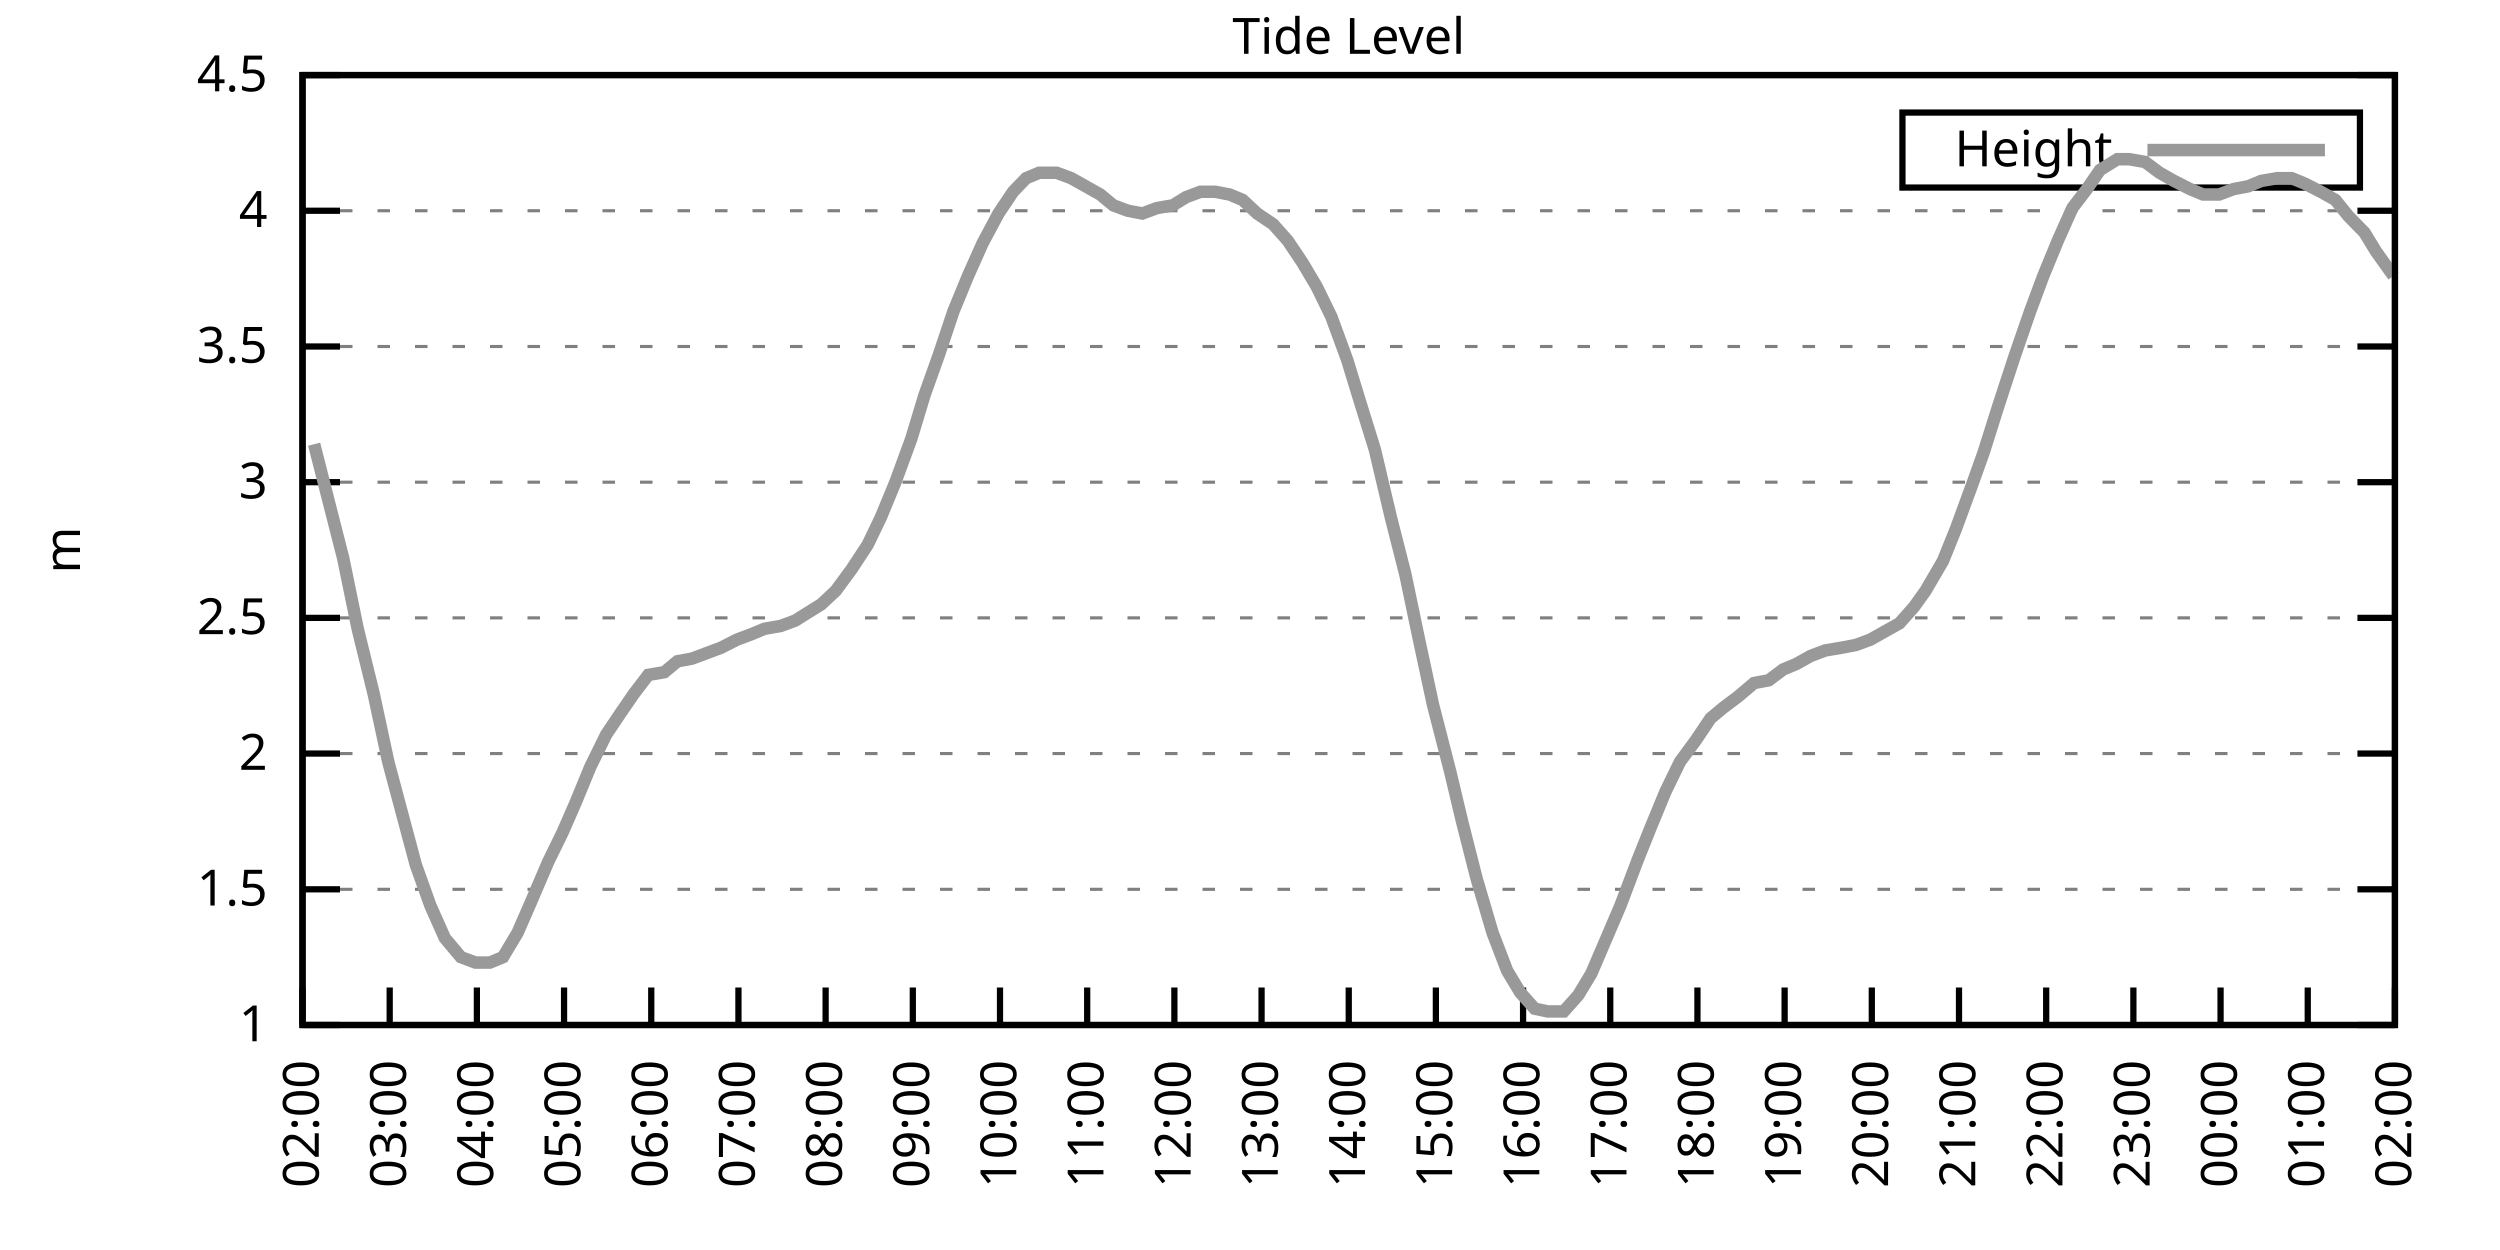
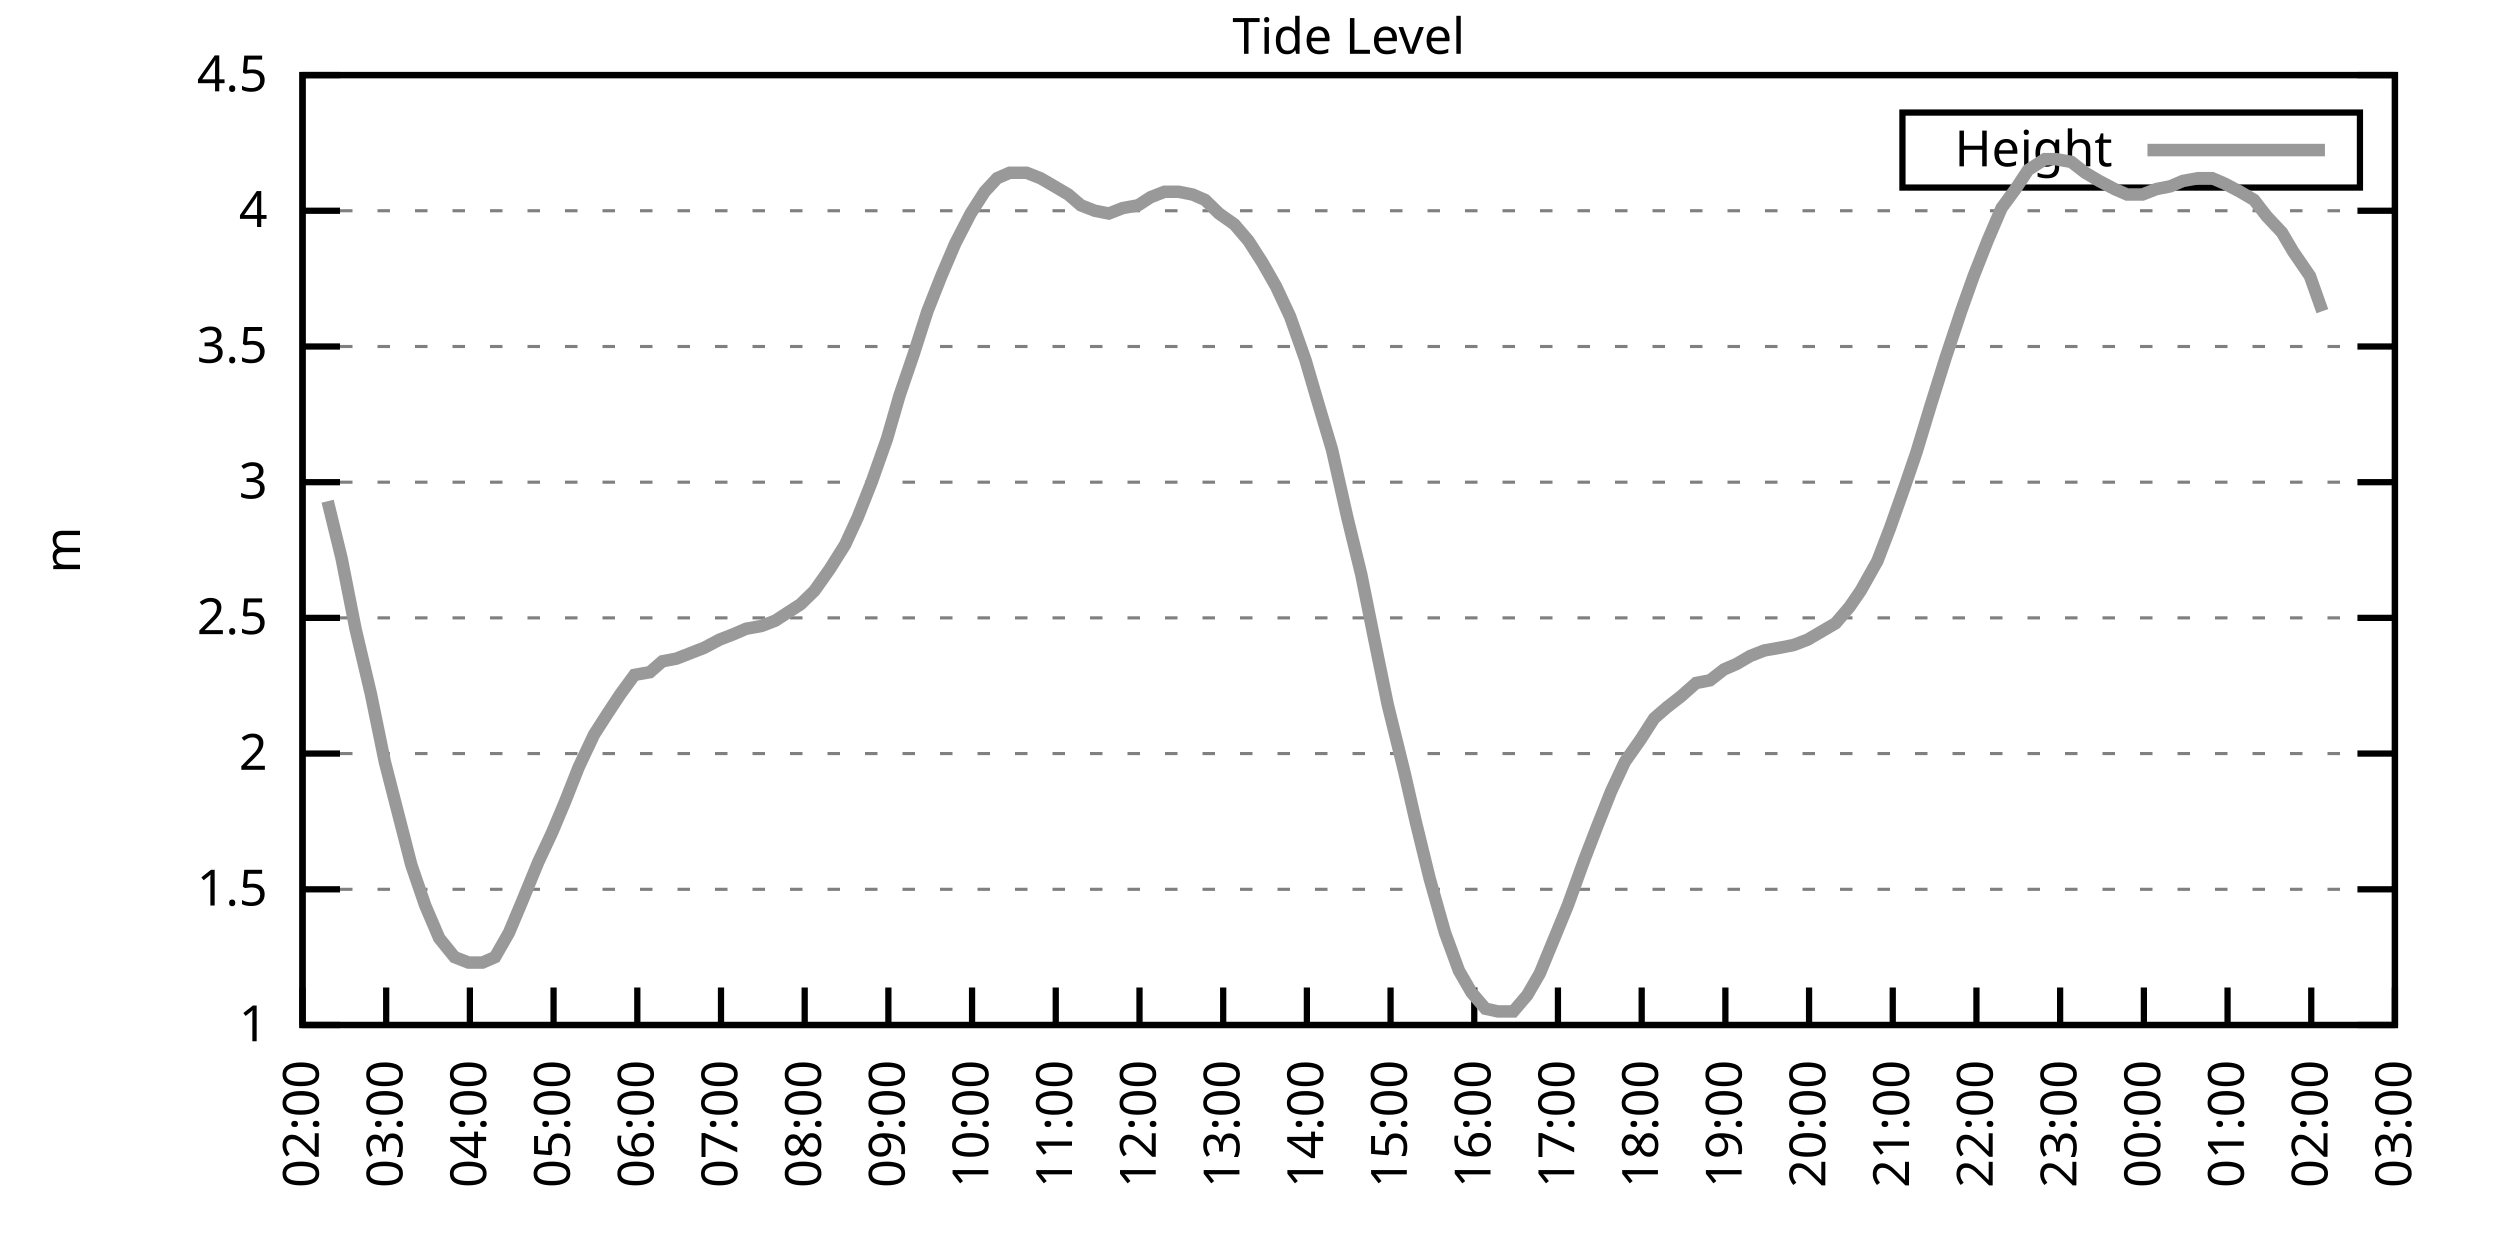
<svg xmlns="http://www.w3.org/2000/svg" xmlns:xlink="http://www.w3.org/1999/xlink" width="400" height="200" viewBox="0 0 400 200">
  <g id="gnuplot_canvas">
    <rect x="0" y="0" width="400" height="200" fill="none" />
    <defs>
      <circle id="gpDot" r="0.5" stroke-width="0.5" stroke="currentColor" />
      <path id="gpPt0" stroke-width="0.333" stroke="currentColor" d="M-1,0 h2 M0,-1 v2" />
      <path id="gpPt1" stroke-width="0.333" stroke="currentColor" d="M-1,-1 L1,1 M1,-1 L-1,1" />
      <path id="gpPt2" stroke-width="0.333" stroke="currentColor" d="M-1,0 L1,0 M0,-1 L0,1 M-1,-1 L1,1 M-1,1 L1,-1" />
      <rect id="gpPt3" stroke-width="0.333" stroke="currentColor" x="-1" y="-1" width="2" height="2" />
      <rect id="gpPt4" stroke-width="0.333" stroke="currentColor" fill="currentColor" x="-1" y="-1" width="2" height="2" />
      <circle id="gpPt5" stroke-width="0.333" stroke="currentColor" cx="0" cy="0" r="1" />
      <use xlink:href="#gpPt5" id="gpPt6" fill="currentColor" stroke="none" />
      <path id="gpPt7" stroke-width="0.333" stroke="currentColor" d="M0,-1.33 L-1.33,0.67 L1.33,0.67 z" />
      <use xlink:href="#gpPt7" id="gpPt8" fill="currentColor" stroke="none" />
      <use xlink:href="#gpPt7" id="gpPt9" stroke="currentColor" transform="rotate(180)" />
      <use xlink:href="#gpPt9" id="gpPt10" fill="currentColor" stroke="none" />
      <use xlink:href="#gpPt3" id="gpPt11" stroke="currentColor" transform="rotate(45)" />
      <use xlink:href="#gpPt11" id="gpPt12" fill="currentColor" stroke="none" />
      <path id="gpPt13" stroke-width="0.333" stroke="currentColor" d="M0,1.330 L1.265,0.411 L0.782,-1.067 L-0.782,-1.076 L-1.265,0.411 z" />
      <use xlink:href="#gpPt13" id="gpPt14" fill="currentColor" stroke="none" />
      <filter id="textbox" filterUnits="objectBoundingBox" x="0" y="0" height="1" width="1">
        <feFlood flood-color="white" flood-opacity="1" result="bgnd" />
        <feComposite in="SourceGraphic" in2="bgnd" operator="atop" />
      </filter>
      <filter id="greybox" filterUnits="objectBoundingBox" x="0" y="0" height="1" width="1">
        <feFlood flood-color="lightgrey" flood-opacity="1" result="grey" />
        <feComposite in="SourceGraphic" in2="grey" operator="atop" />
      </filter>
    </defs>
    <g fill="none" color="white" stroke="currentColor" stroke-width="1.00" stroke-linecap="butt" stroke-linejoin="miter">
</g>
    <g fill="none" color="black" stroke="currentColor" stroke-width="1.00" stroke-linecap="butt" stroke-linejoin="miter">
      <g stroke="none" shape-rendering="crispEdges">
        <polygon fill="rgb(255, 255, 255)" points="48.40,164.00 383.18,164.00 383.18,12.02 48.40,12.02 " />
      </g>
    </g>
    <g fill="none" color="black" stroke="currentColor" stroke-width="1.00" stroke-linecap="butt" stroke-linejoin="miter">
</g>
    <g fill="none" color="black" stroke="black" stroke-width="0.50" stroke-linecap="butt" stroke-linejoin="miter">
</g>
    <g fill="none" color="gray" stroke="currentColor" stroke-width="0.50" stroke-linecap="butt" stroke-linejoin="miter">
      <path stroke="gray" stroke-dasharray="2,4" class="gridline" d="M48.40,164.00 L383.19,164.00  " />
    </g>
    <g fill="none" color="gray" stroke="gray" stroke-width="1.00" stroke-linecap="butt" stroke-linejoin="miter">
</g>
    <g fill="none" color="black" stroke="currentColor" stroke-width="1.00" stroke-linecap="butt" stroke-linejoin="miter">
      <path stroke="black" d="M48.40,164.00 L54.40,164.00 M383.19,164.00 L377.19,164.00  " />
      <g transform="translate(42.80,166.60)" stroke="none" fill="black" font-family="Sans" font-size="8.00" text-anchor="end">
        <text>
          <tspan font-family="Sans"> 1</tspan>
        </text>
      </g>
    </g>
    <g fill="none" color="black" stroke="currentColor" stroke-width="1.00" stroke-linecap="butt" stroke-linejoin="miter">
</g>
    <g fill="none" color="black" stroke="black" stroke-width="0.50" stroke-linecap="butt" stroke-linejoin="miter">
</g>
    <g fill="none" color="gray" stroke="currentColor" stroke-width="0.50" stroke-linecap="butt" stroke-linejoin="miter">
      <path stroke="gray" stroke-dasharray="2,4" class="gridline" d="M48.40,142.29 L383.19,142.29  " />
    </g>
    <g fill="none" color="gray" stroke="gray" stroke-width="1.00" stroke-linecap="butt" stroke-linejoin="miter">
</g>
    <g fill="none" color="black" stroke="currentColor" stroke-width="1.00" stroke-linecap="butt" stroke-linejoin="miter">
      <path stroke="black" d="M48.40,142.29 L54.40,142.29 M383.19,142.29 L377.19,142.29  " />
      <g transform="translate(42.80,144.89)" stroke="none" fill="black" font-family="Sans" font-size="8.00" text-anchor="end">
        <text>
          <tspan font-family="Sans"> 1.5</tspan>
        </text>
      </g>
    </g>
    <g fill="none" color="black" stroke="currentColor" stroke-width="1.00" stroke-linecap="butt" stroke-linejoin="miter">
</g>
    <g fill="none" color="black" stroke="black" stroke-width="0.50" stroke-linecap="butt" stroke-linejoin="miter">
</g>
    <g fill="none" color="gray" stroke="currentColor" stroke-width="0.50" stroke-linecap="butt" stroke-linejoin="miter">
      <path stroke="gray" stroke-dasharray="2,4" class="gridline" d="M48.40,120.57 L383.19,120.57  " />
    </g>
    <g fill="none" color="gray" stroke="gray" stroke-width="1.00" stroke-linecap="butt" stroke-linejoin="miter">
</g>
    <g fill="none" color="black" stroke="currentColor" stroke-width="1.00" stroke-linecap="butt" stroke-linejoin="miter">
      <path stroke="black" d="M48.40,120.57 L54.40,120.57 M383.19,120.57 L377.19,120.57  " />
      <g transform="translate(42.80,123.17)" stroke="none" fill="black" font-family="Sans" font-size="8.00" text-anchor="end">
        <text>
          <tspan font-family="Sans"> 2</tspan>
        </text>
      </g>
    </g>
    <g fill="none" color="black" stroke="currentColor" stroke-width="1.00" stroke-linecap="butt" stroke-linejoin="miter">
</g>
    <g fill="none" color="black" stroke="black" stroke-width="0.50" stroke-linecap="butt" stroke-linejoin="miter">
</g>
    <g fill="none" color="gray" stroke="currentColor" stroke-width="0.50" stroke-linecap="butt" stroke-linejoin="miter">
      <path stroke="gray" stroke-dasharray="2,4" class="gridline" d="M48.40,98.86 L383.19,98.86  " />
    </g>
    <g fill="none" color="gray" stroke="gray" stroke-width="1.00" stroke-linecap="butt" stroke-linejoin="miter">
</g>
    <g fill="none" color="black" stroke="currentColor" stroke-width="1.00" stroke-linecap="butt" stroke-linejoin="miter">
      <path stroke="black" d="M48.40,98.86 L54.40,98.86 M383.19,98.86 L377.19,98.86  " />
      <g transform="translate(42.80,101.46)" stroke="none" fill="black" font-family="Sans" font-size="8.00" text-anchor="end">
        <text>
          <tspan font-family="Sans"> 2.5</tspan>
        </text>
      </g>
    </g>
    <g fill="none" color="black" stroke="currentColor" stroke-width="1.00" stroke-linecap="butt" stroke-linejoin="miter">
</g>
    <g fill="none" color="black" stroke="black" stroke-width="0.50" stroke-linecap="butt" stroke-linejoin="miter">
</g>
    <g fill="none" color="gray" stroke="currentColor" stroke-width="0.50" stroke-linecap="butt" stroke-linejoin="miter">
      <path stroke="gray" stroke-dasharray="2,4" class="gridline" d="M48.40,77.15 L383.19,77.15  " />
    </g>
    <g fill="none" color="gray" stroke="gray" stroke-width="1.00" stroke-linecap="butt" stroke-linejoin="miter">
</g>
    <g fill="none" color="black" stroke="currentColor" stroke-width="1.00" stroke-linecap="butt" stroke-linejoin="miter">
      <path stroke="black" d="M48.40,77.15 L54.40,77.15 M383.19,77.15 L377.19,77.15  " />
      <g transform="translate(42.80,79.75)" stroke="none" fill="black" font-family="Sans" font-size="8.00" text-anchor="end">
        <text>
          <tspan font-family="Sans"> 3</tspan>
        </text>
      </g>
    </g>
    <g fill="none" color="black" stroke="currentColor" stroke-width="1.00" stroke-linecap="butt" stroke-linejoin="miter">
</g>
    <g fill="none" color="black" stroke="black" stroke-width="0.50" stroke-linecap="butt" stroke-linejoin="miter">
</g>
    <g fill="none" color="gray" stroke="currentColor" stroke-width="0.50" stroke-linecap="butt" stroke-linejoin="miter">
      <path stroke="gray" stroke-dasharray="2,4" class="gridline" d="M48.40,55.44 L383.19,55.44  " />
    </g>
    <g fill="none" color="gray" stroke="gray" stroke-width="1.00" stroke-linecap="butt" stroke-linejoin="miter">
</g>
    <g fill="none" color="black" stroke="currentColor" stroke-width="1.00" stroke-linecap="butt" stroke-linejoin="miter">
      <path stroke="black" d="M48.40,55.44 L54.40,55.44 M383.19,55.44 L377.19,55.44  " />
      <g transform="translate(42.80,58.04)" stroke="none" fill="black" font-family="Sans" font-size="8.00" text-anchor="end">
        <text>
          <tspan font-family="Sans"> 3.5</tspan>
        </text>
      </g>
    </g>
    <g fill="none" color="black" stroke="currentColor" stroke-width="1.00" stroke-linecap="butt" stroke-linejoin="miter">
</g>
    <g fill="none" color="black" stroke="black" stroke-width="0.50" stroke-linecap="butt" stroke-linejoin="miter">
</g>
    <g fill="none" color="gray" stroke="currentColor" stroke-width="0.50" stroke-linecap="butt" stroke-linejoin="miter">
      <path stroke="gray" stroke-dasharray="2,4" class="gridline" d="M48.40,33.72 L383.19,33.72  " />
    </g>
    <g fill="none" color="gray" stroke="gray" stroke-width="1.00" stroke-linecap="butt" stroke-linejoin="miter">
</g>
    <g fill="none" color="black" stroke="currentColor" stroke-width="1.00" stroke-linecap="butt" stroke-linejoin="miter">
      <path stroke="black" d="M48.40,33.72 L54.40,33.72 M383.19,33.72 L377.19,33.72  " />
      <g transform="translate(42.80,36.32)" stroke="none" fill="black" font-family="Sans" font-size="8.00" text-anchor="end">
        <text>
          <tspan font-family="Sans"> 4</tspan>
        </text>
      </g>
    </g>
    <g fill="none" color="black" stroke="currentColor" stroke-width="1.00" stroke-linecap="butt" stroke-linejoin="miter">
</g>
    <g fill="none" color="black" stroke="black" stroke-width="0.50" stroke-linecap="butt" stroke-linejoin="miter">
</g>
    <g fill="none" color="gray" stroke="currentColor" stroke-width="0.50" stroke-linecap="butt" stroke-linejoin="miter">
      <path stroke="gray" stroke-dasharray="2,4" class="gridline" d="M48.40,12.01 L383.19,12.01  " />
    </g>
    <g fill="none" color="gray" stroke="gray" stroke-width="1.00" stroke-linecap="butt" stroke-linejoin="miter">
</g>
    <g fill="none" color="black" stroke="currentColor" stroke-width="1.00" stroke-linecap="butt" stroke-linejoin="miter">
      <path stroke="black" d="M48.40,12.01 L54.40,12.01 M383.19,12.01 L377.19,12.01  " />
      <g transform="translate(42.80,14.61)" stroke="none" fill="black" font-family="Sans" font-size="8.00" text-anchor="end">
        <text>
          <tspan font-family="Sans"> 4.5</tspan>
        </text>
      </g>
    </g>
    <g fill="none" color="black" stroke="currentColor" stroke-width="1.00" stroke-linecap="butt" stroke-linejoin="miter">
      <path stroke="black" d="M48.40,164.00 L48.40,158.00  " />
      <g transform="translate(51.00,169.60) rotate(270.00)" stroke="none" fill="black" font-family="Sans" font-size="8.00" text-anchor="end">
        <text>
          <tspan font-family="Sans">02:00</tspan>
        </text>
      </g>
    </g>
    <g fill="none" color="black" stroke="currentColor" stroke-width="1.00" stroke-linecap="butt" stroke-linejoin="miter">
-       <path stroke="black" d="M62.35,164.00 L62.35,158.00  " />
-       <g transform="translate(64.95,169.60) rotate(270.00)" stroke="none" fill="black" font-family="Sans" font-size="8.00" text-anchor="end">
+       <path stroke="black" d="M61.79,164.00 L61.79,158.00  " />
+       <g transform="translate(64.39,169.60) rotate(270.00)" stroke="none" fill="black" font-family="Sans" font-size="8.00" text-anchor="end">
        <text>
          <tspan font-family="Sans">03:00</tspan>
        </text>
      </g>
    </g>
    <g fill="none" color="black" stroke="currentColor" stroke-width="1.00" stroke-linecap="butt" stroke-linejoin="miter">
-       <path stroke="black" d="M76.30,164.00 L76.30,158.00  " />
-       <g transform="translate(78.90,169.60) rotate(270.00)" stroke="none" fill="black" font-family="Sans" font-size="8.00" text-anchor="end">
+       <path stroke="black" d="M75.18,164.00 L75.18,158.00  " />
+       <g transform="translate(77.78,169.60) rotate(270.00)" stroke="none" fill="black" font-family="Sans" font-size="8.00" text-anchor="end">
        <text>
          <tspan font-family="Sans">04:00</tspan>
        </text>
      </g>
    </g>
    <g fill="none" color="black" stroke="currentColor" stroke-width="1.00" stroke-linecap="butt" stroke-linejoin="miter">
-       <path stroke="black" d="M90.25,164.00 L90.25,158.00  " />
-       <g transform="translate(92.85,169.60) rotate(270.00)" stroke="none" fill="black" font-family="Sans" font-size="8.00" text-anchor="end">
+       <path stroke="black" d="M88.57,164.00 L88.57,158.00  " />
+       <g transform="translate(91.17,169.60) rotate(270.00)" stroke="none" fill="black" font-family="Sans" font-size="8.00" text-anchor="end">
        <text>
          <tspan font-family="Sans">05:00</tspan>
        </text>
      </g>
    </g>
    <g fill="none" color="black" stroke="currentColor" stroke-width="1.00" stroke-linecap="butt" stroke-linejoin="miter">
-       <path stroke="black" d="M104.20,164.00 L104.20,158.00  " />
-       <g transform="translate(106.80,169.60) rotate(270.00)" stroke="none" fill="black" font-family="Sans" font-size="8.00" text-anchor="end">
+       <path stroke="black" d="M101.97,164.00 L101.97,158.00  " />
+       <g transform="translate(104.57,169.60) rotate(270.00)" stroke="none" fill="black" font-family="Sans" font-size="8.00" text-anchor="end">
        <text>
          <tspan font-family="Sans">06:00</tspan>
        </text>
      </g>
    </g>
    <g fill="none" color="black" stroke="currentColor" stroke-width="1.00" stroke-linecap="butt" stroke-linejoin="miter">
-       <path stroke="black" d="M118.15,164.00 L118.15,158.00  " />
-       <g transform="translate(120.75,169.60) rotate(270.00)" stroke="none" fill="black" font-family="Sans" font-size="8.00" text-anchor="end">
+       <path stroke="black" d="M115.36,164.00 L115.36,158.00  " />
+       <g transform="translate(117.96,169.60) rotate(270.00)" stroke="none" fill="black" font-family="Sans" font-size="8.00" text-anchor="end">
        <text>
          <tspan font-family="Sans">07:00</tspan>
        </text>
      </g>
    </g>
    <g fill="none" color="black" stroke="currentColor" stroke-width="1.00" stroke-linecap="butt" stroke-linejoin="miter">
-       <path stroke="black" d="M132.10,164.00 L132.10,158.00  " />
-       <g transform="translate(134.70,169.60) rotate(270.00)" stroke="none" fill="black" font-family="Sans" font-size="8.00" text-anchor="end">
+       <path stroke="black" d="M128.75,164.00 L128.75,158.00  " />
+       <g transform="translate(131.35,169.60) rotate(270.00)" stroke="none" fill="black" font-family="Sans" font-size="8.00" text-anchor="end">
        <text>
          <tspan font-family="Sans">08:00</tspan>
        </text>
      </g>
    </g>
    <g fill="none" color="black" stroke="currentColor" stroke-width="1.00" stroke-linecap="butt" stroke-linejoin="miter">
-       <path stroke="black" d="M146.05,164.00 L146.05,158.00  " />
-       <g transform="translate(148.65,169.60) rotate(270.00)" stroke="none" fill="black" font-family="Sans" font-size="8.00" text-anchor="end">
+       <path stroke="black" d="M142.14,164.00 L142.14,158.00  " />
+       <g transform="translate(144.74,169.60) rotate(270.00)" stroke="none" fill="black" font-family="Sans" font-size="8.00" text-anchor="end">
        <text>
          <tspan font-family="Sans">09:00</tspan>
        </text>
      </g>
    </g>
    <g fill="none" color="black" stroke="currentColor" stroke-width="1.00" stroke-linecap="butt" stroke-linejoin="miter">
-       <path stroke="black" d="M160.00,164.00 L160.00,158.00  " />
-       <g transform="translate(162.60,169.60) rotate(270.00)" stroke="none" fill="black" font-family="Sans" font-size="8.00" text-anchor="end">
+       <path stroke="black" d="M155.53,164.00 L155.53,158.00  " />
+       <g transform="translate(158.13,169.60) rotate(270.00)" stroke="none" fill="black" font-family="Sans" font-size="8.00" text-anchor="end">
        <text>
          <tspan font-family="Sans">10:00</tspan>
        </text>
      </g>
    </g>
    <g fill="none" color="black" stroke="currentColor" stroke-width="1.00" stroke-linecap="butt" stroke-linejoin="miter">
-       <path stroke="black" d="M173.95,164.00 L173.95,158.00  " />
-       <g transform="translate(176.55,169.60) rotate(270.00)" stroke="none" fill="black" font-family="Sans" font-size="8.00" text-anchor="end">
+       <path stroke="black" d="M168.92,164.00 L168.92,158.00  " />
+       <g transform="translate(171.52,169.60) rotate(270.00)" stroke="none" fill="black" font-family="Sans" font-size="8.00" text-anchor="end">
        <text>
          <tspan font-family="Sans">11:00</tspan>
        </text>
      </g>
    </g>
    <g fill="none" color="black" stroke="currentColor" stroke-width="1.00" stroke-linecap="butt" stroke-linejoin="miter">
-       <path stroke="black" d="M187.90,164.00 L187.90,158.00  " />
-       <g transform="translate(190.50,169.60) rotate(270.00)" stroke="none" fill="black" font-family="Sans" font-size="8.00" text-anchor="end">
+       <path stroke="black" d="M182.32,164.00 L182.32,158.00  " />
+       <g transform="translate(184.92,169.60) rotate(270.00)" stroke="none" fill="black" font-family="Sans" font-size="8.00" text-anchor="end">
        <text>
          <tspan font-family="Sans">12:00</tspan>
        </text>
      </g>
    </g>
    <g fill="none" color="black" stroke="currentColor" stroke-width="1.00" stroke-linecap="butt" stroke-linejoin="miter">
-       <path stroke="black" d="M201.85,164.00 L201.85,158.00  " />
-       <g transform="translate(204.45,169.60) rotate(270.00)" stroke="none" fill="black" font-family="Sans" font-size="8.00" text-anchor="end">
+       <path stroke="black" d="M195.71,164.00 L195.71,158.00  " />
+       <g transform="translate(198.31,169.60) rotate(270.00)" stroke="none" fill="black" font-family="Sans" font-size="8.00" text-anchor="end">
        <text>
          <tspan font-family="Sans">13:00</tspan>
        </text>
      </g>
    </g>
    <g fill="none" color="black" stroke="currentColor" stroke-width="1.00" stroke-linecap="butt" stroke-linejoin="miter">
-       <path stroke="black" d="M215.80,164.00 L215.80,158.00  " />
-       <g transform="translate(218.40,169.60) rotate(270.00)" stroke="none" fill="black" font-family="Sans" font-size="8.00" text-anchor="end">
+       <path stroke="black" d="M209.10,164.00 L209.10,158.00  " />
+       <g transform="translate(211.70,169.60) rotate(270.00)" stroke="none" fill="black" font-family="Sans" font-size="8.00" text-anchor="end">
        <text>
          <tspan font-family="Sans">14:00</tspan>
        </text>
      </g>
    </g>
    <g fill="none" color="black" stroke="currentColor" stroke-width="1.00" stroke-linecap="butt" stroke-linejoin="miter">
-       <path stroke="black" d="M229.74,164.00 L229.74,158.00  " />
-       <g transform="translate(232.34,169.60) rotate(270.00)" stroke="none" fill="black" font-family="Sans" font-size="8.00" text-anchor="end">
+       <path stroke="black" d="M222.49,164.00 L222.49,158.00  " />
+       <g transform="translate(225.09,169.60) rotate(270.00)" stroke="none" fill="black" font-family="Sans" font-size="8.00" text-anchor="end">
        <text>
          <tspan font-family="Sans">15:00</tspan>
        </text>
      </g>
    </g>
    <g fill="none" color="black" stroke="currentColor" stroke-width="1.00" stroke-linecap="butt" stroke-linejoin="miter">
-       <path stroke="black" d="M243.69,164.00 L243.69,158.00  " />
-       <g transform="translate(246.29,169.60) rotate(270.00)" stroke="none" fill="black" font-family="Sans" font-size="8.00" text-anchor="end">
+       <path stroke="black" d="M235.88,164.00 L235.88,158.00  " />
+       <g transform="translate(238.48,169.60) rotate(270.00)" stroke="none" fill="black" font-family="Sans" font-size="8.00" text-anchor="end">
        <text>
          <tspan font-family="Sans">16:00</tspan>
        </text>
      </g>
    </g>
    <g fill="none" color="black" stroke="currentColor" stroke-width="1.00" stroke-linecap="butt" stroke-linejoin="miter">
-       <path stroke="black" d="M257.64,164.00 L257.64,158.00  " />
-       <g transform="translate(260.24,169.60) rotate(270.00)" stroke="none" fill="black" font-family="Sans" font-size="8.00" text-anchor="end">
+       <path stroke="black" d="M249.27,164.00 L249.27,158.00  " />
+       <g transform="translate(251.87,169.60) rotate(270.00)" stroke="none" fill="black" font-family="Sans" font-size="8.00" text-anchor="end">
        <text>
          <tspan font-family="Sans">17:00</tspan>
        </text>
      </g>
    </g>
    <g fill="none" color="black" stroke="currentColor" stroke-width="1.00" stroke-linecap="butt" stroke-linejoin="miter">
-       <path stroke="black" d="M271.59,164.00 L271.59,158.00  " />
-       <g transform="translate(274.19,169.60) rotate(270.00)" stroke="none" fill="black" font-family="Sans" font-size="8.00" text-anchor="end">
+       <path stroke="black" d="M262.67,164.00 L262.67,158.00  " />
+       <g transform="translate(265.27,169.60) rotate(270.00)" stroke="none" fill="black" font-family="Sans" font-size="8.00" text-anchor="end">
        <text>
          <tspan font-family="Sans">18:00</tspan>
        </text>
      </g>
    </g>
    <g fill="none" color="black" stroke="currentColor" stroke-width="1.00" stroke-linecap="butt" stroke-linejoin="miter">
-       <path stroke="black" d="M285.54,164.00 L285.54,158.00  " />
-       <g transform="translate(288.14,169.60) rotate(270.00)" stroke="none" fill="black" font-family="Sans" font-size="8.00" text-anchor="end">
+       <path stroke="black" d="M276.06,164.00 L276.06,158.00  " />
+       <g transform="translate(278.66,169.60) rotate(270.00)" stroke="none" fill="black" font-family="Sans" font-size="8.00" text-anchor="end">
        <text>
          <tspan font-family="Sans">19:00</tspan>
        </text>
      </g>
    </g>
    <g fill="none" color="black" stroke="currentColor" stroke-width="1.00" stroke-linecap="butt" stroke-linejoin="miter">
-       <path stroke="black" d="M299.49,164.00 L299.49,158.00  " />
-       <g transform="translate(302.09,169.60) rotate(270.00)" stroke="none" fill="black" font-family="Sans" font-size="8.00" text-anchor="end">
+       <path stroke="black" d="M289.45,164.00 L289.45,158.00  " />
+       <g transform="translate(292.05,169.60) rotate(270.00)" stroke="none" fill="black" font-family="Sans" font-size="8.00" text-anchor="end">
        <text>
          <tspan font-family="Sans">20:00</tspan>
        </text>
      </g>
    </g>
    <g fill="none" color="black" stroke="currentColor" stroke-width="1.00" stroke-linecap="butt" stroke-linejoin="miter">
-       <path stroke="black" d="M313.44,164.00 L313.44,158.00  " />
-       <g transform="translate(316.04,169.60) rotate(270.00)" stroke="none" fill="black" font-family="Sans" font-size="8.00" text-anchor="end">
+       <path stroke="black" d="M302.84,164.00 L302.84,158.00  " />
+       <g transform="translate(305.44,169.60) rotate(270.00)" stroke="none" fill="black" font-family="Sans" font-size="8.00" text-anchor="end">
        <text>
          <tspan font-family="Sans">21:00</tspan>
        </text>
      </g>
    </g>
    <g fill="none" color="black" stroke="currentColor" stroke-width="1.00" stroke-linecap="butt" stroke-linejoin="miter">
-       <path stroke="black" d="M327.39,164.00 L327.39,158.00  " />
-       <g transform="translate(329.99,169.60) rotate(270.00)" stroke="none" fill="black" font-family="Sans" font-size="8.00" text-anchor="end">
+       <path stroke="black" d="M316.23,164.00 L316.23,158.00  " />
+       <g transform="translate(318.83,169.60) rotate(270.00)" stroke="none" fill="black" font-family="Sans" font-size="8.00" text-anchor="end">
        <text>
          <tspan font-family="Sans">22:00</tspan>
        </text>
      </g>
    </g>
    <g fill="none" color="black" stroke="currentColor" stroke-width="1.00" stroke-linecap="butt" stroke-linejoin="miter">
-       <path stroke="black" d="M341.34,164.00 L341.34,158.00  " />
-       <g transform="translate(343.94,169.60) rotate(270.00)" stroke="none" fill="black" font-family="Sans" font-size="8.00" text-anchor="end">
+       <path stroke="black" d="M329.62,164.00 L329.62,158.00  " />
+       <g transform="translate(332.22,169.60) rotate(270.00)" stroke="none" fill="black" font-family="Sans" font-size="8.00" text-anchor="end">
        <text>
          <tspan font-family="Sans">23:00</tspan>
        </text>
      </g>
    </g>
    <g fill="none" color="black" stroke="currentColor" stroke-width="1.00" stroke-linecap="butt" stroke-linejoin="miter">
-       <path stroke="black" d="M355.29,164.00 L355.29,158.00  " />
-       <g transform="translate(357.89,169.60) rotate(270.00)" stroke="none" fill="black" font-family="Sans" font-size="8.00" text-anchor="end">
+       <path stroke="black" d="M343.02,164.00 L343.02,158.00  " />
+       <g transform="translate(345.62,169.60) rotate(270.00)" stroke="none" fill="black" font-family="Sans" font-size="8.00" text-anchor="end">
        <text>
          <tspan font-family="Sans">00:00</tspan>
        </text>
      </g>
    </g>
    <g fill="none" color="black" stroke="currentColor" stroke-width="1.00" stroke-linecap="butt" stroke-linejoin="miter">
-       <path stroke="black" d="M369.24,164.00 L369.24,158.00  " />
-       <g transform="translate(371.84,169.60) rotate(270.00)" stroke="none" fill="black" font-family="Sans" font-size="8.00" text-anchor="end">
+       <path stroke="black" d="M356.41,164.00 L356.41,158.00  " />
+       <g transform="translate(359.01,169.60) rotate(270.00)" stroke="none" fill="black" font-family="Sans" font-size="8.00" text-anchor="end">
        <text>
          <tspan font-family="Sans">01:00</tspan>
+         </text>
+       </g>
+     </g>
+     <g fill="none" color="black" stroke="currentColor" stroke-width="1.00" stroke-linecap="butt" stroke-linejoin="miter">
+       <path stroke="black" d="M369.80,164.00 L369.80,158.00  " />
+       <g transform="translate(372.40,169.60) rotate(270.00)" stroke="none" fill="black" font-family="Sans" font-size="8.00" text-anchor="end">
+         <text>
+           <tspan font-family="Sans">02:00</tspan>
        </text>
      </g>
    </g>
    <g fill="none" color="black" stroke="currentColor" stroke-width="1.00" stroke-linecap="butt" stroke-linejoin="miter">
      <path stroke="black" d="M383.19,164.00 L383.19,158.00  " />
      <g transform="translate(385.79,169.60) rotate(270.00)" stroke="none" fill="black" font-family="Sans" font-size="8.00" text-anchor="end">
        <text>
-           <tspan font-family="Sans">02:00</tspan>
+           <tspan font-family="Sans">03:00</tspan>
        </text>
      </g>
    </g>
    <g fill="none" color="black" stroke="currentColor" stroke-width="1.00" stroke-linecap="butt" stroke-linejoin="miter">
</g>
    <g fill="none" color="black" stroke="currentColor" stroke-width="1.00" stroke-linecap="butt" stroke-linejoin="miter">
      <path stroke="black" d="M48.40,12.01 L48.40,164.00 L383.19,164.00 L383.19,12.01 L48.40,12.01 Z  " />
    </g>
    <g fill="none" color="black" stroke="currentColor" stroke-width="1.00" stroke-linecap="butt" stroke-linejoin="miter">
</g>
    <g fill="none" color="black" stroke="currentColor" stroke-width="1.00" stroke-linecap="butt" stroke-linejoin="miter">
      <path stroke="black" d="M304.39,30.01 L304.39,18.01 L377.59,18.01 L377.59,30.01 L304.39,30.01 Z  " />
    </g>
    <g id="Tide_level_plot_1">
      <g fill="none" color="white" stroke="black" stroke-width="2.00" stroke-linecap="butt" stroke-linejoin="miter">
</g>
      <g fill="none" color="black" stroke="currentColor" stroke-width="2.00" stroke-linecap="butt" stroke-linejoin="miter">
        <g transform="translate(337.99,26.61)" stroke="none" fill="black" font-family="Sans" font-size="8.00" text-anchor="end">
          <text>
            <tspan font-family="Sans">Height</tspan>
          </text>
        </g>
      </g>
      <g fill="none" color="black" stroke="currentColor" stroke-width="2.00" stroke-linecap="butt" stroke-linejoin="miter">
-         <path stroke="rgb(153, 153, 153)" d="M343.59,24.01 L371.99,24.01 M50.26,71.07 L52.58,80.19 L54.91,89.31 L57.23,100.60 L59.79,111.02 L62.12,121.88   L64.44,130.56 L66.53,138.38 L68.86,144.89 L71.18,150.10 L73.74,153.14 L76.07,154.01 L78.39,154.01 L80.48,153.14   L82.81,149.24 L84.90,144.46 L87.69,137.94 L90.02,133.17 L92.11,128.39 L94.43,122.75 L96.99,117.53 L99.32,114.06   L101.41,111.02 L103.73,107.98 L106.29,107.55 L108.38,105.81 L110.71,105.38 L113.03,104.51 L115.36,103.64 L117.92,102.34   L120.24,101.47 L122.33,100.60 L124.89,100.16 L127.22,99.30 L129.31,97.99 L131.40,96.69 L133.72,94.52 L136.28,91.04   L138.84,87.14 L140.93,82.79 L143.26,77.15 L145.81,70.20 L147.91,63.25 L150.23,56.74 L152.56,49.79 L154.88,44.15   L157.21,38.93 L159.76,34.16 L162.09,30.68 L164.18,28.51 L166.27,27.64 L169.06,27.64 L171.39,28.51 L173.71,29.81   L176.04,31.12 L178.13,32.85 L180.46,33.72 L182.78,34.16 L185.11,33.29 L187.66,32.85 L189.76,31.55 L192.08,30.68   L194.41,30.68 L196.73,31.12 L198.82,31.99 L201.15,34.16 L203.71,35.89 L206.03,38.50 L208.36,41.97 L210.68,45.88   L213.01,50.66 L215.56,57.61 L217.42,63.69 L219.98,71.94 L222.54,82.79 L224.86,91.91 L226.95,101.90 L229.28,112.76   L232.07,123.61 L233.93,131.43 L236.25,140.55 L238.81,149.24 L241.14,155.31 L243.23,158.79 L245.55,161.39 L247.65,161.83   L250.20,161.83 L252.53,159.22 L254.62,155.75 L257.41,149.24 L259.27,144.89 L262.06,137.51 L264.15,132.30 L266.48,126.65   L268.80,121.88 L271.36,118.40 L273.69,114.93 L275.78,113.19 L278.10,111.45 L280.66,109.28 L282.99,108.85 L285.31,107.11   L287.40,106.24 L289.73,104.94 L292.05,104.07 L294.61,103.64 L296.94,103.20 L299.26,102.34 L301.58,101.03 L303.91,99.73   L306.23,97.12 L308.09,94.52 L310.88,89.74 L312.98,84.53 L315.53,77.58 L317.39,72.37 L319.72,64.99 L322.28,57.17   L324.83,49.79 L326.93,44.15 L329.25,38.50 L331.58,33.29 L333.90,30.25 L335.99,27.21 L338.78,25.47 L340.64,25.47   L343.20,25.91 L345.53,27.64 L347.85,28.95 L350.41,30.25 L352.50,31.12 L355.06,31.12 L357.38,30.25 L359.71,29.81   L361.80,28.95 L364.36,28.51 L366.68,28.51 L368.78,29.38 L371.33,30.68 L373.66,31.99 L375.75,34.59 L378.31,37.20   L380.17,40.24 L382.96,44.15  " />
+         <path stroke="rgb(153, 153, 153)" d="M343.59,24.01 L371.99,24.01 M52.42,80.19 L54.65,89.31 L56.88,100.60 L59.34,111.02 L61.57,121.88 L63.80,130.56   L65.81,138.38 L68.04,144.89 L70.27,150.10 L72.73,153.14 L74.96,154.01 L77.19,154.01 L79.20,153.14 L81.43,149.24   L83.44,144.46 L86.12,137.94 L88.35,133.17 L90.36,128.39 L92.59,122.75 L95.05,117.53 L97.28,114.06 L99.29,111.02   L101.52,107.98 L103.98,107.55 L105.98,105.81 L108.22,105.38 L110.45,104.51 L112.68,103.64 L115.13,102.34 L117.37,101.47   L119.38,100.60 L121.83,100.16 L124.06,99.30 L126.07,97.99 L128.08,96.69 L130.31,94.52 L132.77,91.04 L135.22,87.14   L137.23,82.79 L139.46,77.15 L141.92,70.20 L143.93,63.25 L146.16,56.74 L148.39,49.79 L150.62,44.15 L152.85,38.93   L155.31,34.16 L157.54,30.68 L159.55,28.51 L161.56,27.64 L164.24,27.64 L166.47,28.51 L168.70,29.81 L170.93,31.12   L172.94,32.85 L175.17,33.72 L177.41,34.16 L179.64,33.29 L182.09,32.85 L184.10,31.55 L186.33,30.68 L188.57,30.68   L190.80,31.12 L192.81,31.99 L195.04,34.16 L197.49,35.89 L199.73,38.50 L201.96,41.97 L204.19,45.88 L206.42,50.66   L208.88,57.61 L210.66,63.69 L213.12,71.94 L215.57,82.79 L217.80,91.91 L219.81,101.90 L222.04,112.76 L224.72,123.61   L226.51,131.43 L228.74,140.55 L231.20,149.24 L233.43,155.31 L235.44,158.79 L237.67,161.39 L239.68,161.83 L242.13,161.83   L244.36,159.22 L246.37,155.75 L249.05,149.24 L250.84,144.89 L253.51,137.51 L255.52,132.30 L257.76,126.65 L259.99,121.88   L262.44,118.40 L264.67,114.93 L266.68,113.19 L268.92,111.45 L271.37,109.28 L273.60,108.85 L275.83,107.11 L277.84,106.24   L280.07,104.94 L282.31,104.07 L284.76,103.64 L286.99,103.20 L289.23,102.34 L291.46,101.03 L293.69,99.73 L295.92,97.12   L297.71,94.52 L300.39,89.74 L302.39,84.53 L304.85,77.58 L306.63,72.37 L308.87,64.99 L311.32,57.17 L313.78,49.79   L315.79,44.15 L318.02,38.50 L320.25,33.29 L322.48,30.25 L324.49,27.21 L327.17,25.47 L328.95,25.47 L331.41,25.91   L333.64,27.64 L335.87,28.95 L338.33,30.25 L340.34,31.12 L342.79,31.12 L345.02,30.25 L347.26,29.81 L349.26,28.95   L351.72,28.51 L353.95,28.51 L355.96,29.38 L358.42,30.68 L360.65,31.99 L362.66,34.59 L365.11,37.20 L366.90,40.24   L369.58,44.15 L371.58,49.79  " />
      </g>
    </g>
    <g fill="none" color="black" stroke="currentColor" stroke-width="2.00" stroke-linecap="butt" stroke-linejoin="miter">
</g>
    <g fill="none" color="black" stroke="black" stroke-width="1.00" stroke-linecap="butt" stroke-linejoin="miter">
</g>
    <g fill="none" color="black" stroke="currentColor" stroke-width="1.00" stroke-linecap="butt" stroke-linejoin="miter">
      <path stroke="black" d="M48.40,12.01 L48.40,164.00 L383.19,164.00 L383.19,12.01 L48.40,12.01 Z  " />
      <g transform="translate(12.80,88.01) rotate(270.00)" stroke="none" fill="black" font-family="Sans" font-size="8.00" text-anchor="middle">
        <text>
          <tspan font-family="Sans">m</tspan>
        </text>
      </g>
    </g>
    <g fill="none" color="black" stroke="currentColor" stroke-width="1.00" stroke-linecap="butt" stroke-linejoin="miter">
</g>
    <g fill="none" color="black" stroke="currentColor" stroke-width="1.00" stroke-linecap="butt" stroke-linejoin="miter">
      <g transform="translate(215.79,8.61)" stroke="none" fill="black" font-family="Sans" font-size="8.00" text-anchor="middle">
        <text>
          <tspan font-family="Sans">Tide Level</tspan>
        </text>
      </g>
    </g>
    <g fill="none" color="black" stroke="currentColor" stroke-width="1.00" stroke-linecap="butt" stroke-linejoin="miter">
</g>
  </g>
</svg>
